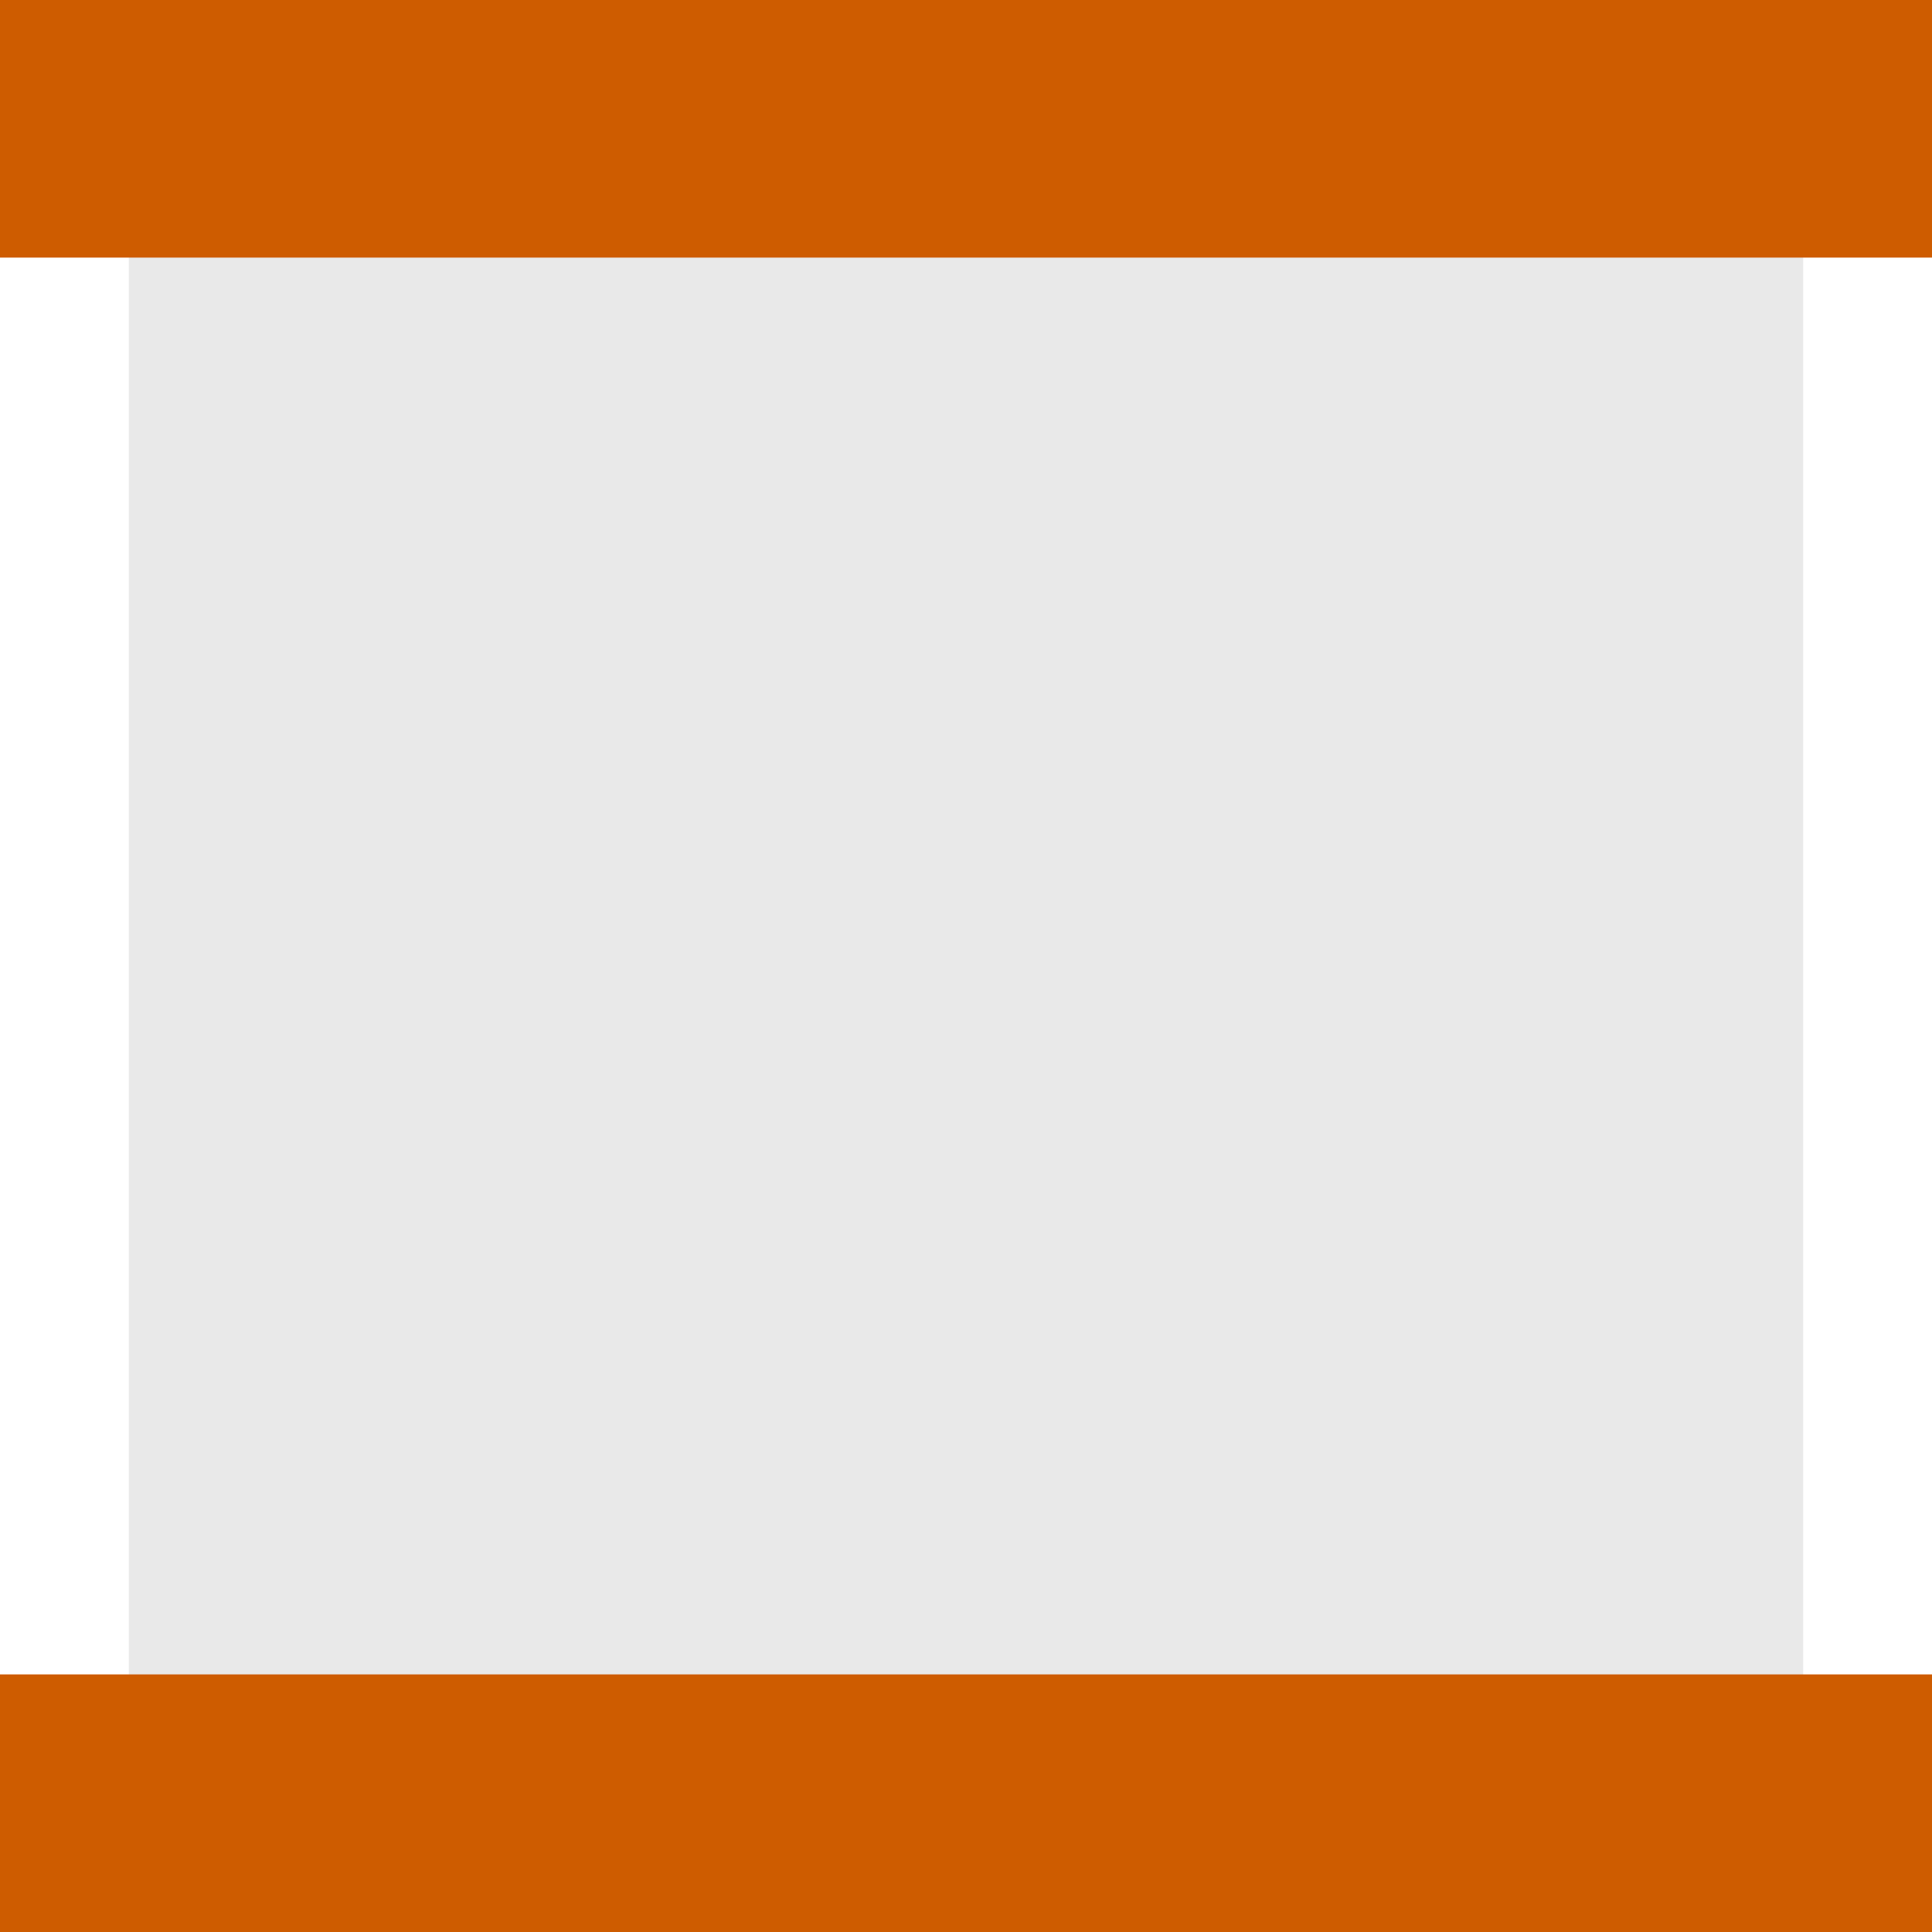
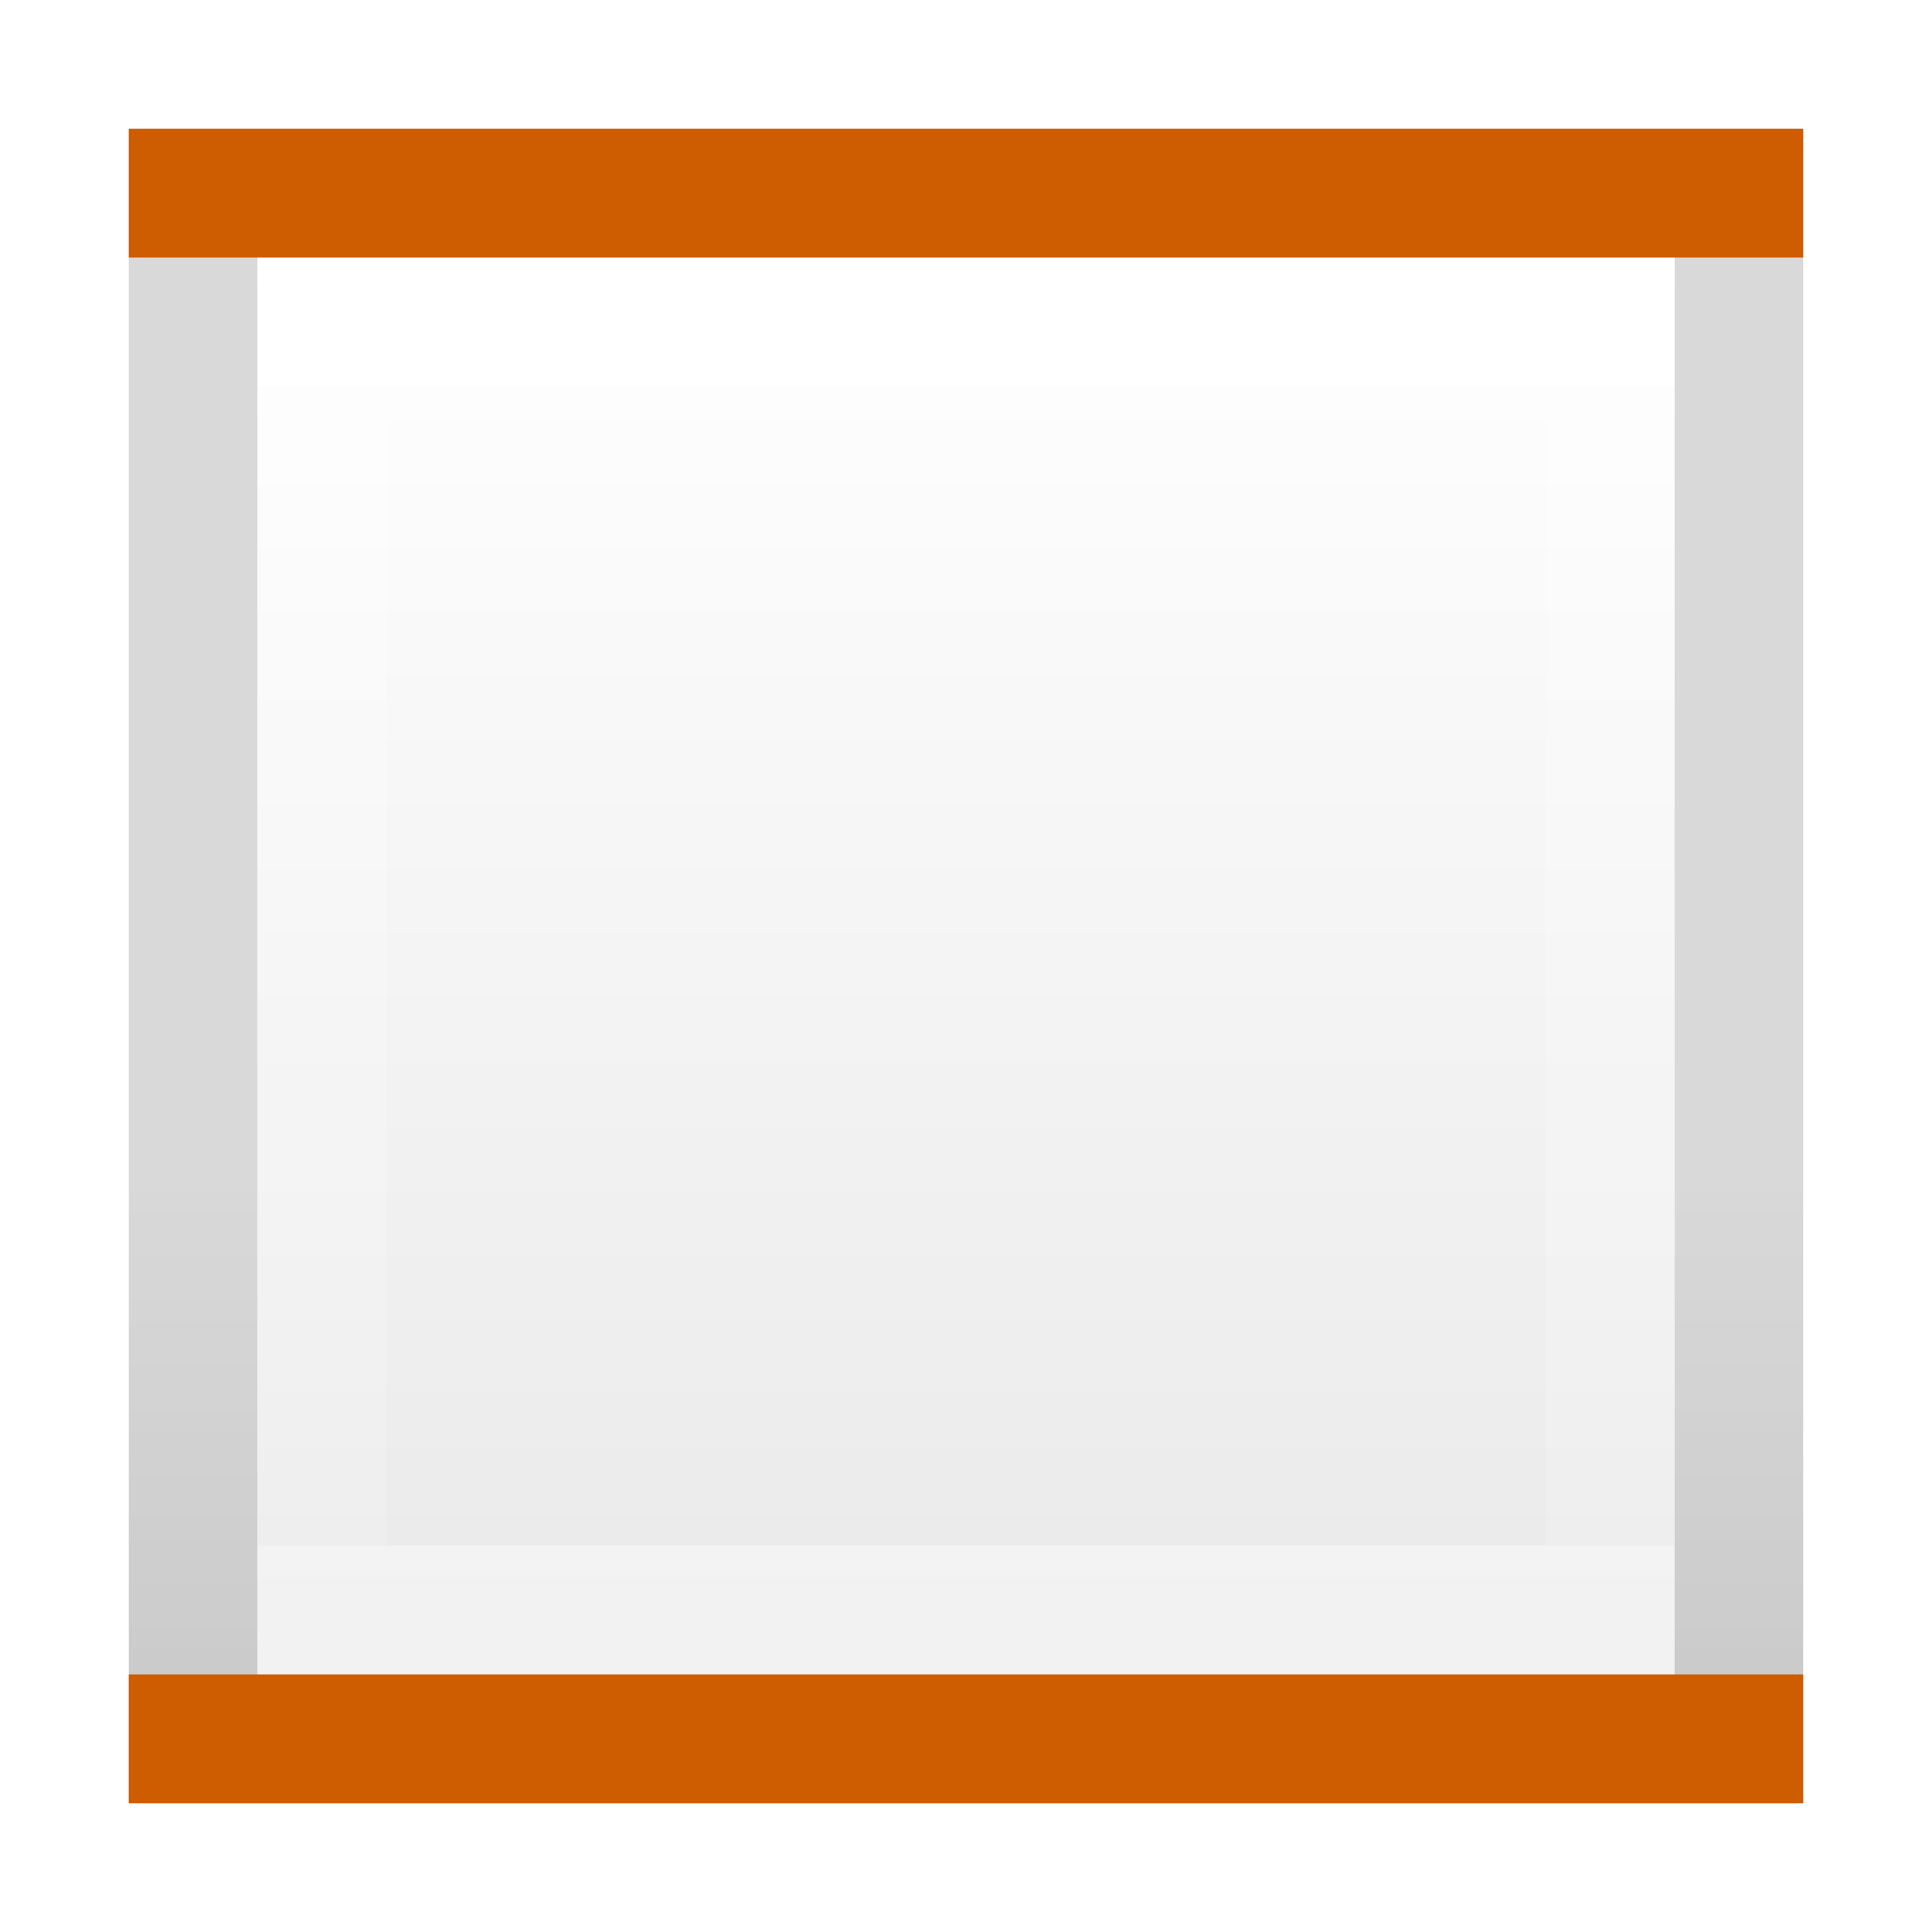
- <svg xmlns="http://www.w3.org/2000/svg" height="15" width="15">
-   <linearGradient id="a" gradientTransform="matrix(-.4857154 0 0 .4562967 2.157131 -7.651171)" gradientUnits="userSpaceOnUse" x1="8" x2="8" y1="-3" y2="17">
+ <svg xmlns="http://www.w3.org/2000/svg" height="15" viewBox="0 0 15 15" width="15">
+   <linearGradient id="a" gradientTransform="matrix(0 .2432432 -.3513513 0 16.93243 -6.337836)" gradientUnits="userSpaceOnUse" x1="38.389" x2="75.389" y1="31.115" y2="31.115">
+     <stop offset="0" stop-color="#fff" />
+     <stop offset="0" stop-color="#fff" stop-opacity=".235" />
+     <stop offset="1" stop-color="#fff" stop-opacity=".157" />
+     <stop offset="1" stop-color="#fff" stop-opacity=".392" />
+   </linearGradient>
+   <linearGradient id="b" gradientTransform="matrix(0 .2537859 -.3050187 0 17.18548 20.62898)" gradientUnits="userSpaceOnUse" x1="-30.061" x2="-45.822" y1="-1.031" y2="-1.031">
+     <stop offset="0" stop-opacity=".34" />
+     <stop offset="1" stop-opacity=".247" />
+   </linearGradient>
+   <linearGradient id="c" gradientUnits="userSpaceOnUse" x1="11" x2="11" y1="2" y2="13">
    <stop offset="0" stop-color="#fff" />
    <stop offset="1" stop-color="#e9e9e9" />
  </linearGradient>
-   <path d="m1 1h13v13h-13z" fill="url(#a)" />
-   <g fill="none" stroke="#ce5c00" stroke-linecap="square" stroke-width="2" transform="matrix(0 1 -1 0 15 0)">
-     <path d="m14 1v13" />
-     <path d="m1 1v13" />
+   <path d="m1.5 1.5v6 6h6 6v-6-6h-6z" fill="none" opacity=".6" stroke="url(#b)" stroke-linecap="square" />
+   <path d="m2 2v11h11v-11z" fill="url(#c)" />
+   <g fill="none">
+     <path d="m2.5 12.5v-10h10v10z" stroke="url(#a)" stroke-linecap="round" />
+     <g stroke="#ce5c00" stroke-linecap="square">
+       <path d="m13.5 1.5h-12" />
+       <path d="m13.5 13.5h-12" />
+     </g>
  </g>
</svg>
